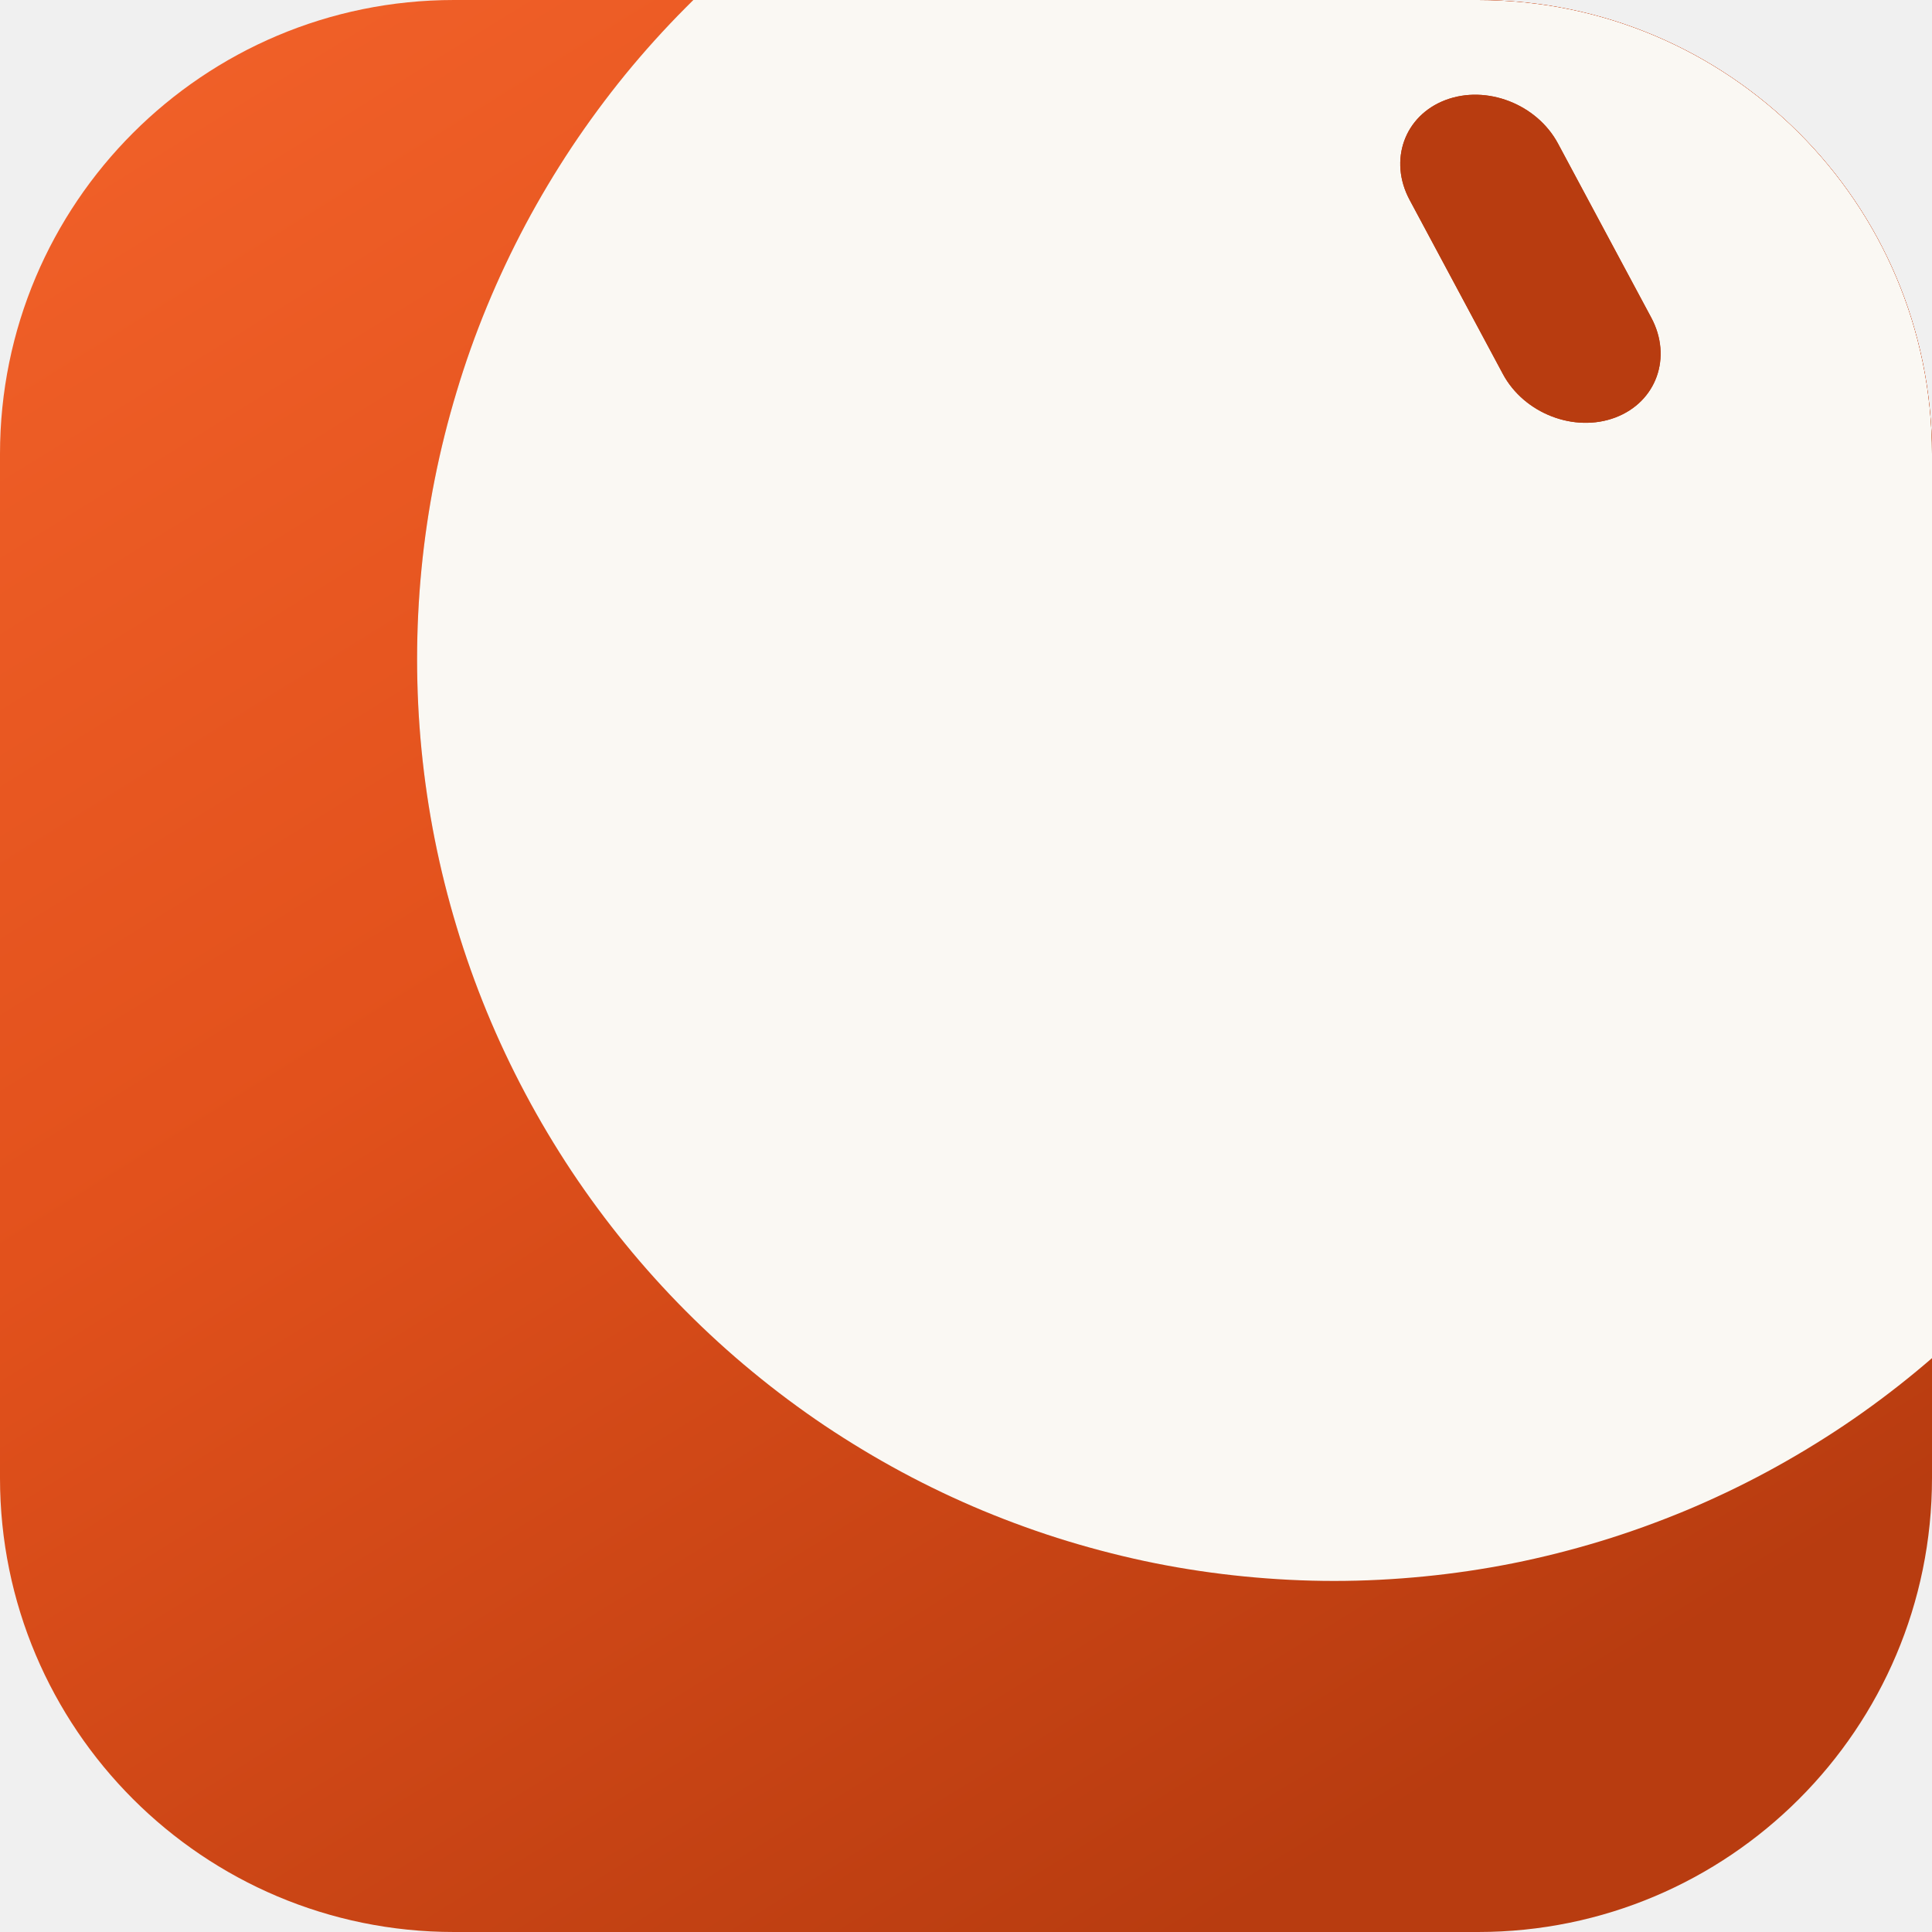
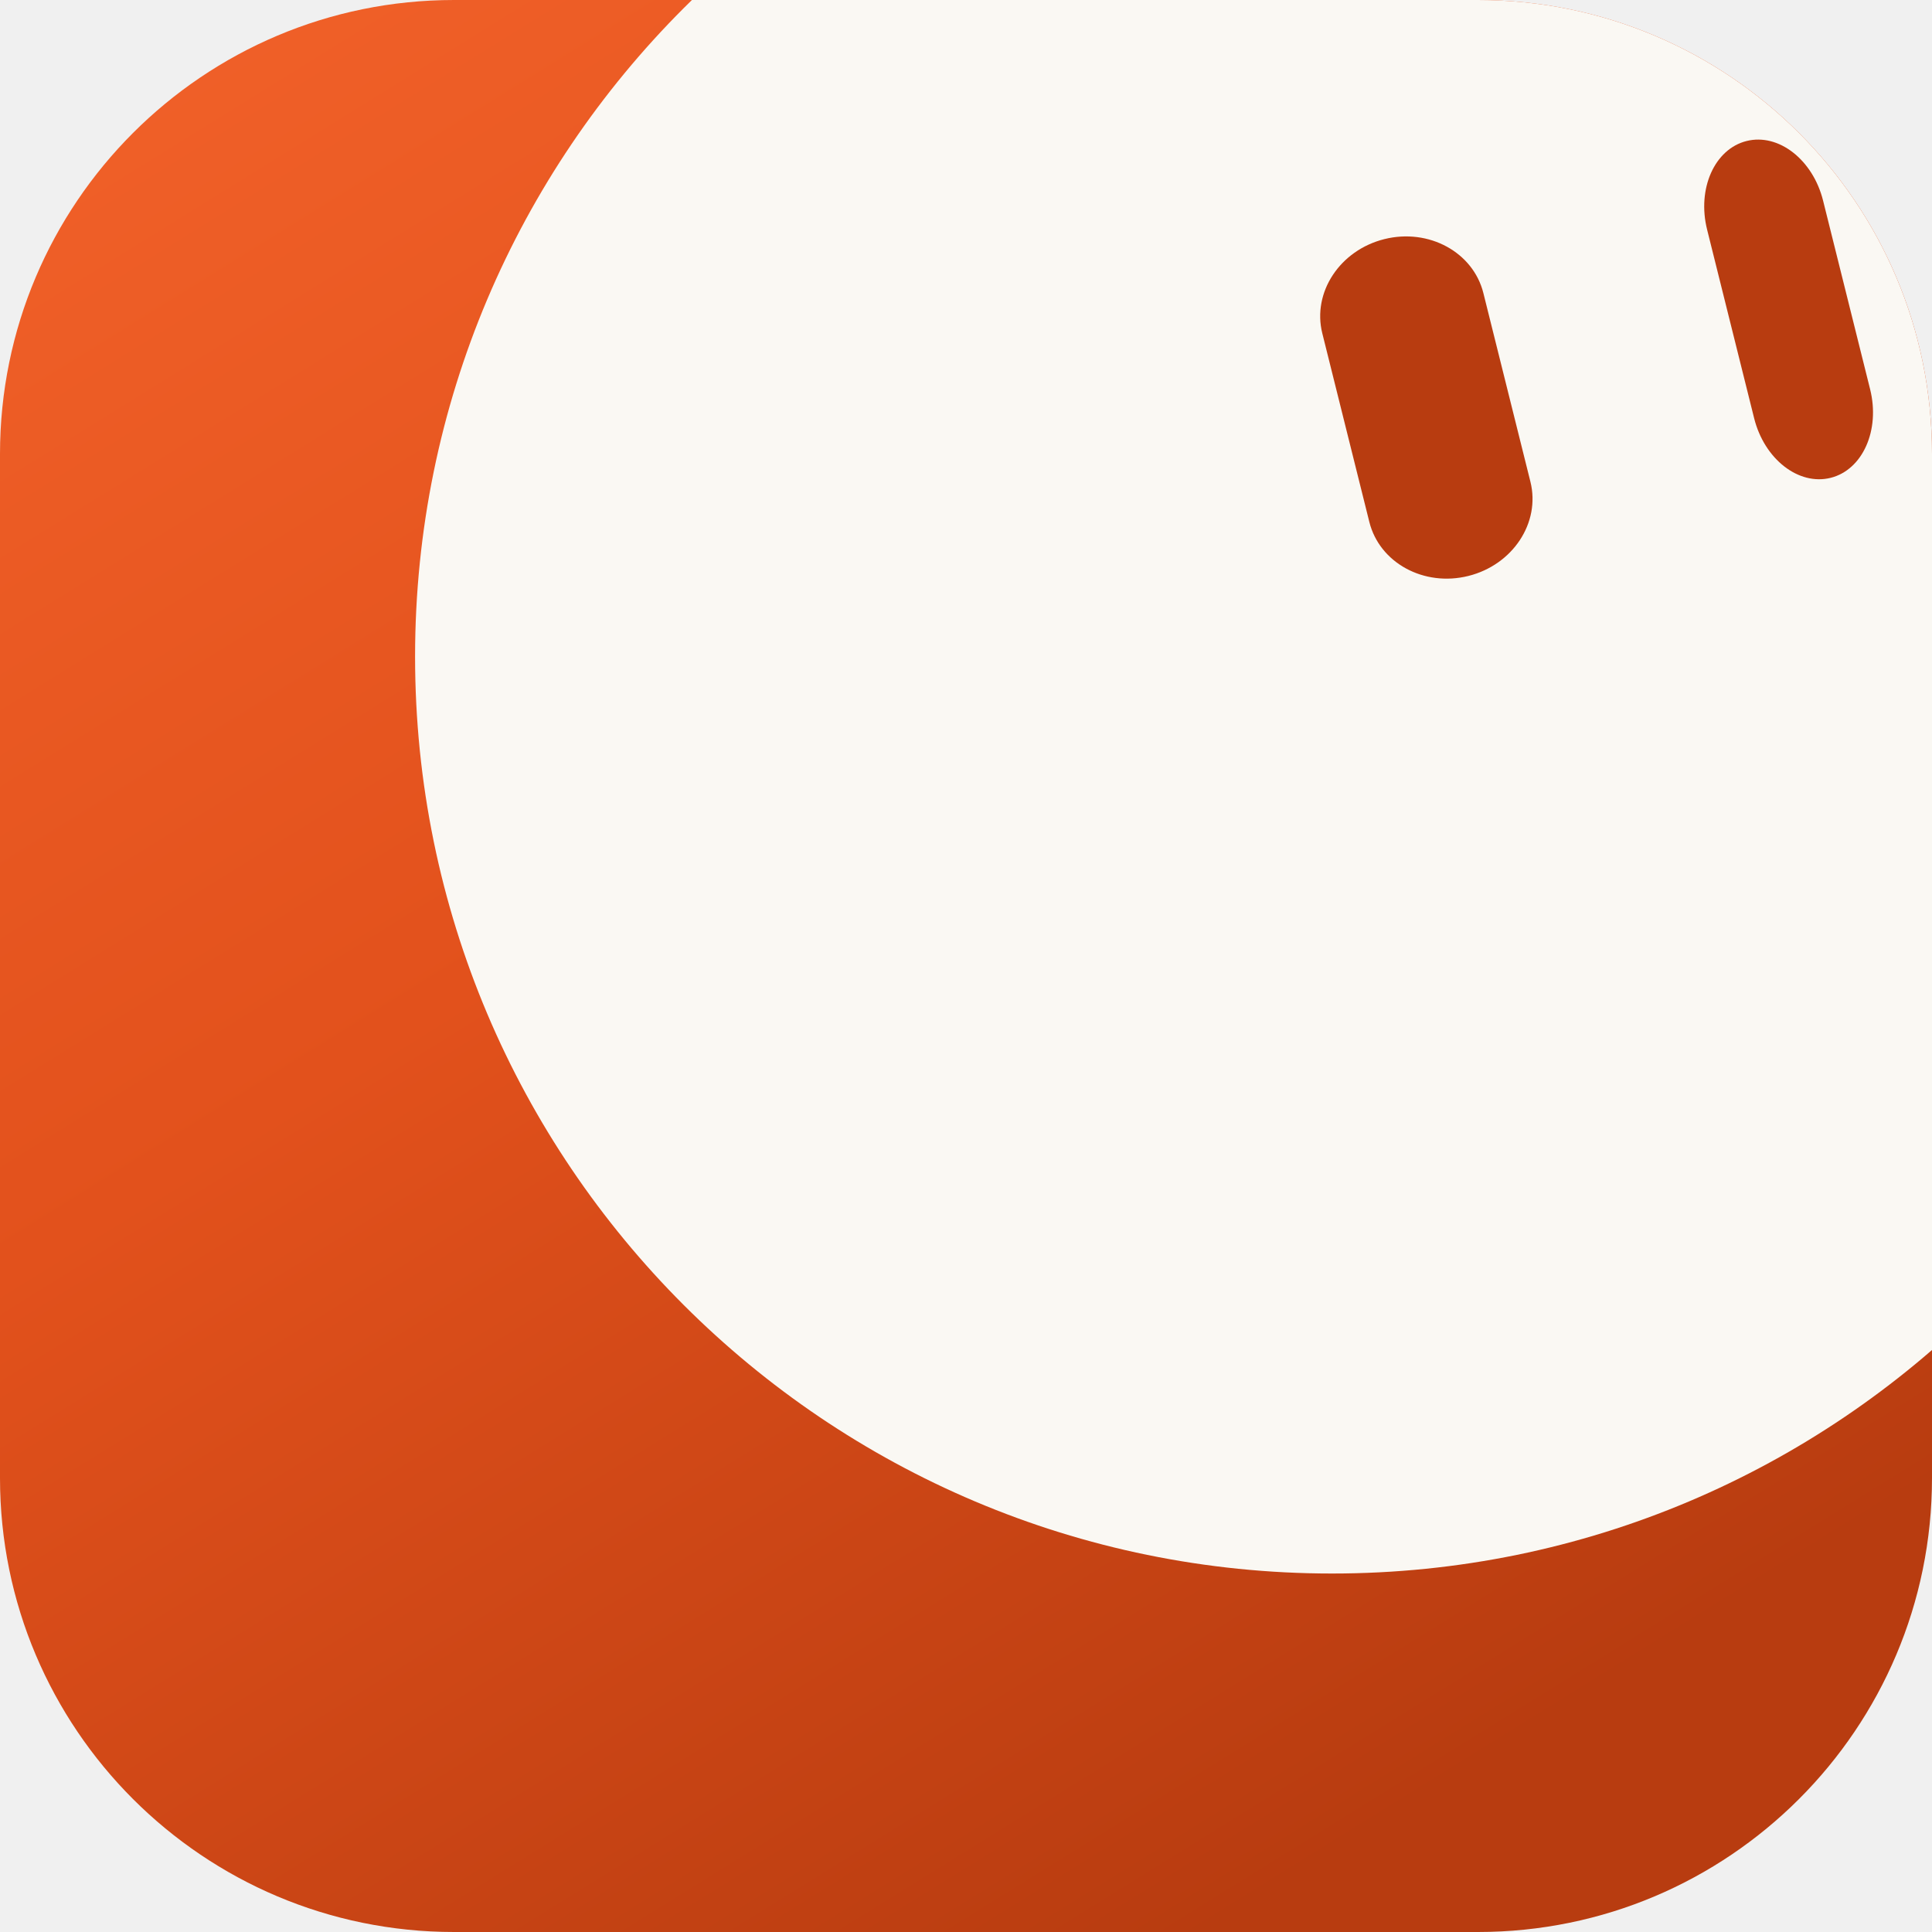
<svg xmlns="http://www.w3.org/2000/svg" viewBox="0 0 512 512" width="512" height="512">
  <defs>
    <linearGradient id="mfEmber" x1="0" y1="0" x2="0.62" y2="1">
      <stop offset="0" stop-color="#F2622A" />
      <stop offset="0.48" stop-color="#E2511C" />
      <stop offset="1" stop-color="#B83C10" />
    </linearGradient>
    <clipPath id="mfTile">
      <rect x="0" y="0" width="512" height="512" rx="120.32" ry="120.32" />
    </clipPath>
  </defs>
  <g clip-path="url(#mfTile)">
    <rect x="0" y="0" width="512" height="512" fill="url(#mfEmber)" />
-     <g transform="translate(353.28 174.08) scale(2.4304)">
-       <defs>
-         <mask id="mf1-m" maskUnits="userSpaceOnUse" x="-158" y="-158" width="316" height="316">
-           <path d="M100.12 0.26C100.12 3.54 99.96 6.84 99.64 10.11C99.32 13.38 98.84 16.64 98.2 19.87C97.56 23.09 96.76 26.29 95.81 29.43C94.87 32.57 93.76 35.68 92.51 38.72C91.26 41.75 89.85 44.74 88.31 47.63C86.77 50.53 85.08 53.36 83.27 56.09C81.45 58.82 79.49 61.48 77.42 64.01C75.35 66.55 73.14 69 70.83 71.32C68.52 73.64 66.08 75.86 63.56 77.94C61.03 80.03 58.39 82 55.68 83.82C52.96 85.64 50.14 87.34 47.26 88.89C44.38 90.44 41.41 91.85 38.39 93.11C35.37 94.36 32.27 95.48 29.15 96.43C26.02 97.38 22.83 98.19 19.63 98.83C16.42 99.47 13.17 99.95 9.92 100.27C6.67 100.59 3.39 100.76 0.12 100.76C-3.15 100.76 -6.43 100.59 -9.68 100.27C-12.93 99.95 -16.18 99.47 -19.39 98.83C-22.59 98.19 -25.78 97.38 -28.91 96.43C-32.04 95.48 -35.13 94.36 -38.15 93.11C-41.17 91.85 -44.14 90.44 -47.02 88.89C-49.9 87.34 -52.72 85.64 -55.44 83.82C-58.15 82 -60.79 80.03 -63.32 77.94C-65.85 75.86 -68.28 73.64 -70.59 71.32C-72.9 69 -75.11 66.55 -77.18 64.01C-79.25 61.48 -81.21 58.82 -83.03 56.09C-84.84 53.36 -86.53 50.53 -88.07 47.63C-89.61 44.74 -91.02 41.75 -92.27 38.72C-93.52 35.68 -94.63 32.57 -95.57 29.43C-96.52 26.29 -97.32 23.09 -97.96 19.87C-98.6 16.64 -99.08 13.38 -99.4 10.11C-99.72 6.84 -99.88 3.54 -99.88 0.26C-99.88 -3.02 -99.72 -6.32 -99.4 -9.59C-99.08 -12.86 -98.6 -16.13 -97.96 -19.35C-97.32 -22.57 -96.52 -25.77 -95.57 -28.91C-94.63 -32.06 -93.52 -35.17 -92.27 -38.2C-91.02 -41.23 -89.61 -44.22 -88.07 -47.12C-86.53 -50.01 -84.84 -52.84 -83.03 -55.57C-81.21 -58.3 -79.25 -60.96 -77.18 -63.5C-75.11 -66.03 -72.9 -68.48 -70.59 -70.8C-68.28 -73.13 -65.85 -75.34 -63.32 -77.43C-60.79 -79.51 -58.15 -81.48 -55.44 -83.3C-52.72 -85.13 -49.9 -86.82 -47.02 -88.37C-44.14 -89.92 -41.17 -91.33 -38.15 -92.59C-35.13 -93.85 -32.04 -94.96 -28.91 -95.91C-25.78 -96.86 -22.59 -97.67 -19.39 -98.31C-16.18 -98.95 -12.93 -99.43 -9.68 -99.76C-6.43 -100.08 -3.15 -100.24 0.12 -100.24C3.39 -100.24 6.67 -100.08 9.92 -99.76C13.17 -99.43 16.42 -98.95 19.63 -98.31C22.83 -97.67 26.02 -96.86 29.15 -95.91C32.27 -94.96 35.37 -93.85 38.39 -92.59C41.41 -91.33 44.38 -89.92 47.26 -88.37C50.14 -86.82 52.96 -85.13 55.68 -83.3C58.39 -81.48 61.03 -79.51 63.56 -77.43C66.08 -75.34 68.52 -73.13 70.83 -70.8C73.14 -68.48 75.35 -66.03 77.42 -63.5C79.49 -60.96 81.45 -58.3 83.27 -55.57C85.08 -52.84 86.77 -50.01 88.31 -47.12C89.85 -44.22 91.26 -41.23 92.51 -38.2C93.76 -35.17 94.87 -32.06 95.81 -28.91C96.76 -25.77 97.56 -22.57 98.2 -19.35C98.84 -16.13 99.32 -12.86 99.64 -9.59C99.96 -6.32 100.12 -3.02 100.12 0.26Z" fill="#fff" />
-           <path d="M-9.3 -11.3A9.3 9.3 0 0 1 0 -20.6L0 -20.6A9.3 9.3 0 0 1 9.3 -11.3L9.3 11.3A9.3 9.3 0 0 1 0 20.6L0 20.6A9.3 9.3 0 0 1 -9.3 11.3Z" transform="matrix(0.87,-0.33,0.45,0.84,21.52,-43.41)" opacity="1" fill="#000" />
-           <path d="M-9.3 -11.3A9.3 9.3 0 0 1 0 -20.6L0 -20.6A9.3 9.3 0 0 1 9.3 -11.3L9.3 11.3A9.3 9.3 0 0 1 0 20.6L0 20.6A9.3 9.3 0 0 1 -9.3 11.3Z" transform="matrix(0.63,-0.06,0.45,0.84,63.05,-53.97)" opacity="1" fill="#000" />
-         </mask>
-       </defs>
-       <g fill="none" stroke-linecap="round" />
-       <g opacity="1">
-         <path d="M100.12 0.26C100.12 3.54 99.96 6.84 99.64 10.11C99.32 13.38 98.84 16.64 98.2 19.87C97.56 23.09 96.76 26.29 95.81 29.43C94.87 32.57 93.76 35.68 92.51 38.72C91.26 41.75 89.85 44.74 88.31 47.63C86.77 50.53 85.08 53.36 83.27 56.09C81.45 58.82 79.49 61.48 77.42 64.01C75.35 66.55 73.14 69 70.83 71.32C68.52 73.64 66.08 75.86 63.56 77.94C61.03 80.03 58.39 82 55.68 83.82C52.96 85.64 50.14 87.34 47.26 88.89C44.38 90.44 41.41 91.85 38.39 93.11C35.37 94.36 32.27 95.48 29.15 96.43C26.02 97.38 22.83 98.19 19.63 98.83C16.42 99.47 13.17 99.95 9.92 100.27C6.67 100.59 3.39 100.76 0.12 100.76C-3.15 100.76 -6.43 100.59 -9.68 100.27C-12.93 99.95 -16.18 99.47 -19.39 98.83C-22.59 98.19 -25.78 97.38 -28.91 96.43C-32.04 95.48 -35.13 94.36 -38.15 93.11C-41.17 91.85 -44.14 90.44 -47.02 88.89C-49.9 87.34 -52.72 85.64 -55.44 83.82C-58.15 82 -60.79 80.03 -63.32 77.94C-65.85 75.86 -68.28 73.64 -70.59 71.32C-72.9 69 -75.11 66.55 -77.18 64.01C-79.25 61.48 -81.21 58.82 -83.03 56.09C-84.84 53.36 -86.53 50.53 -88.07 47.63C-89.61 44.74 -91.02 41.75 -92.27 38.72C-93.52 35.68 -94.63 32.57 -95.57 29.43C-96.52 26.29 -97.32 23.09 -97.96 19.87C-98.6 16.64 -99.08 13.38 -99.4 10.11C-99.72 6.84 -99.88 3.54 -99.88 0.26C-99.88 -3.02 -99.72 -6.32 -99.4 -9.59C-99.08 -12.86 -98.6 -16.13 -97.96 -19.35C-97.32 -22.57 -96.52 -25.77 -95.57 -28.91C-94.63 -32.06 -93.52 -35.17 -92.27 -38.2C-91.02 -41.23 -89.61 -44.22 -88.07 -47.12C-86.53 -50.01 -84.84 -52.84 -83.03 -55.57C-81.21 -58.3 -79.25 -60.96 -77.18 -63.5C-75.11 -66.03 -72.9 -68.48 -70.59 -70.8C-68.28 -73.13 -65.85 -75.34 -63.32 -77.43C-60.79 -79.51 -58.15 -81.48 -55.44 -83.3C-52.72 -85.13 -49.9 -86.82 -47.02 -88.37C-44.14 -89.92 -41.17 -91.33 -38.15 -92.59C-35.13 -93.85 -32.04 -94.96 -28.91 -95.91C-25.78 -96.86 -22.59 -97.67 -19.39 -98.31C-16.18 -98.95 -12.93 -99.43 -9.68 -99.76C-6.43 -100.08 -3.15 -100.24 0.12 -100.24C3.39 -100.24 6.67 -100.08 9.92 -99.76C13.17 -99.43 16.42 -98.95 19.63 -98.31C22.83 -97.67 26.02 -96.86 29.15 -95.91C32.27 -94.96 35.37 -93.85 38.39 -92.59C41.41 -91.33 44.38 -89.92 47.26 -88.37C50.14 -86.82 52.96 -85.13 55.68 -83.3C58.39 -81.48 61.03 -79.51 63.56 -77.43C66.08 -75.34 68.52 -73.13 70.83 -70.8C73.14 -68.48 75.35 -66.03 77.42 -63.5C79.49 -60.96 81.45 -58.3 83.27 -55.57C85.08 -52.84 86.77 -50.01 88.31 -47.12C89.85 -44.22 91.26 -41.23 92.51 -38.2C93.76 -35.17 94.87 -32.06 95.81 -28.91C96.76 -25.77 97.56 -22.57 98.2 -19.35C98.84 -16.13 99.32 -12.86 99.64 -9.59C99.96 -6.32 100.12 -3.02 100.12 0.26Z" fill="#B83C10" />
-         <g mask="url(#mf1-m)">
-           <rect x="-158" y="-158" width="316" height="316" fill="#FAF8F3" />
-         </g>
-       </g>
-       <g />
-       <g fill="none" stroke-linecap="round" />
-       <path d="M-9.3 -11.3A9.3 9.3 0 0 1 0 -20.6L0 -20.6A9.3 9.3 0 0 1 9.3 -11.3L9.3 11.3A9.3 9.3 0 0 1 0 20.6L0 20.6A9.3 9.3 0 0 1 -9.3 11.3Z" transform="matrix(0.87,-0.33,0.45,0.84,21.52,-43.41)" opacity="1" fill="#B83C10" />
-       <path d="M-9.3 -11.3A9.3 9.3 0 0 1 0 -20.6L0 -20.6A9.3 9.3 0 0 1 9.3 -11.3L9.3 11.3A9.3 9.3 0 0 1 0 20.6L0 20.6A9.3 9.3 0 0 1 -9.3 11.3Z" transform="matrix(0.63,-0.06,0.45,0.84,63.05,-53.97)" opacity="1" fill="#B83C10" />
+     <circle cx="353" cy="174" r="243" fill="#FAF8F3" />
+     <g fill="#B83C10">
+       <rect x="-22" y="-50" width="44" height="100" rx="22" transform="translate(378 108) rotate(-14) scale(1 0.92)" />
+       <rect x="-22" y="-50" width="44" height="100" rx="22" transform="translate(474 82) rotate(-14) scale(0.72 0.92)" />
    </g>
  </g>
</svg>
